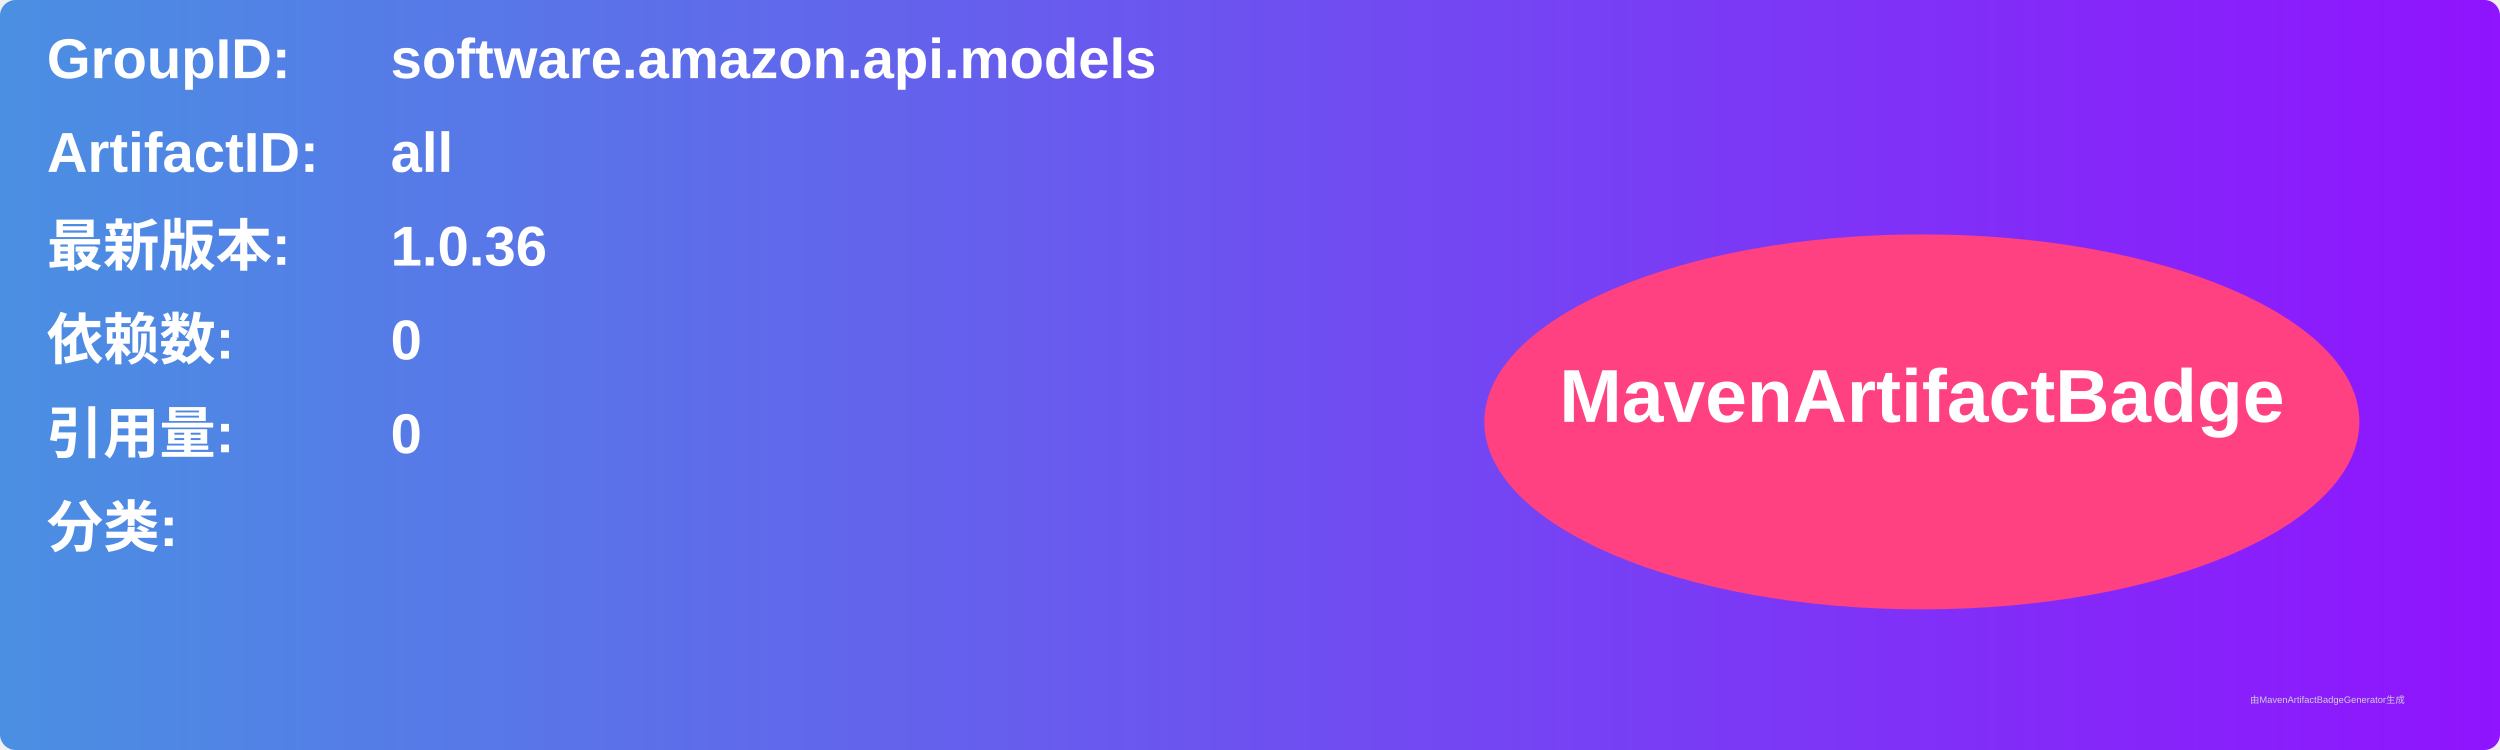
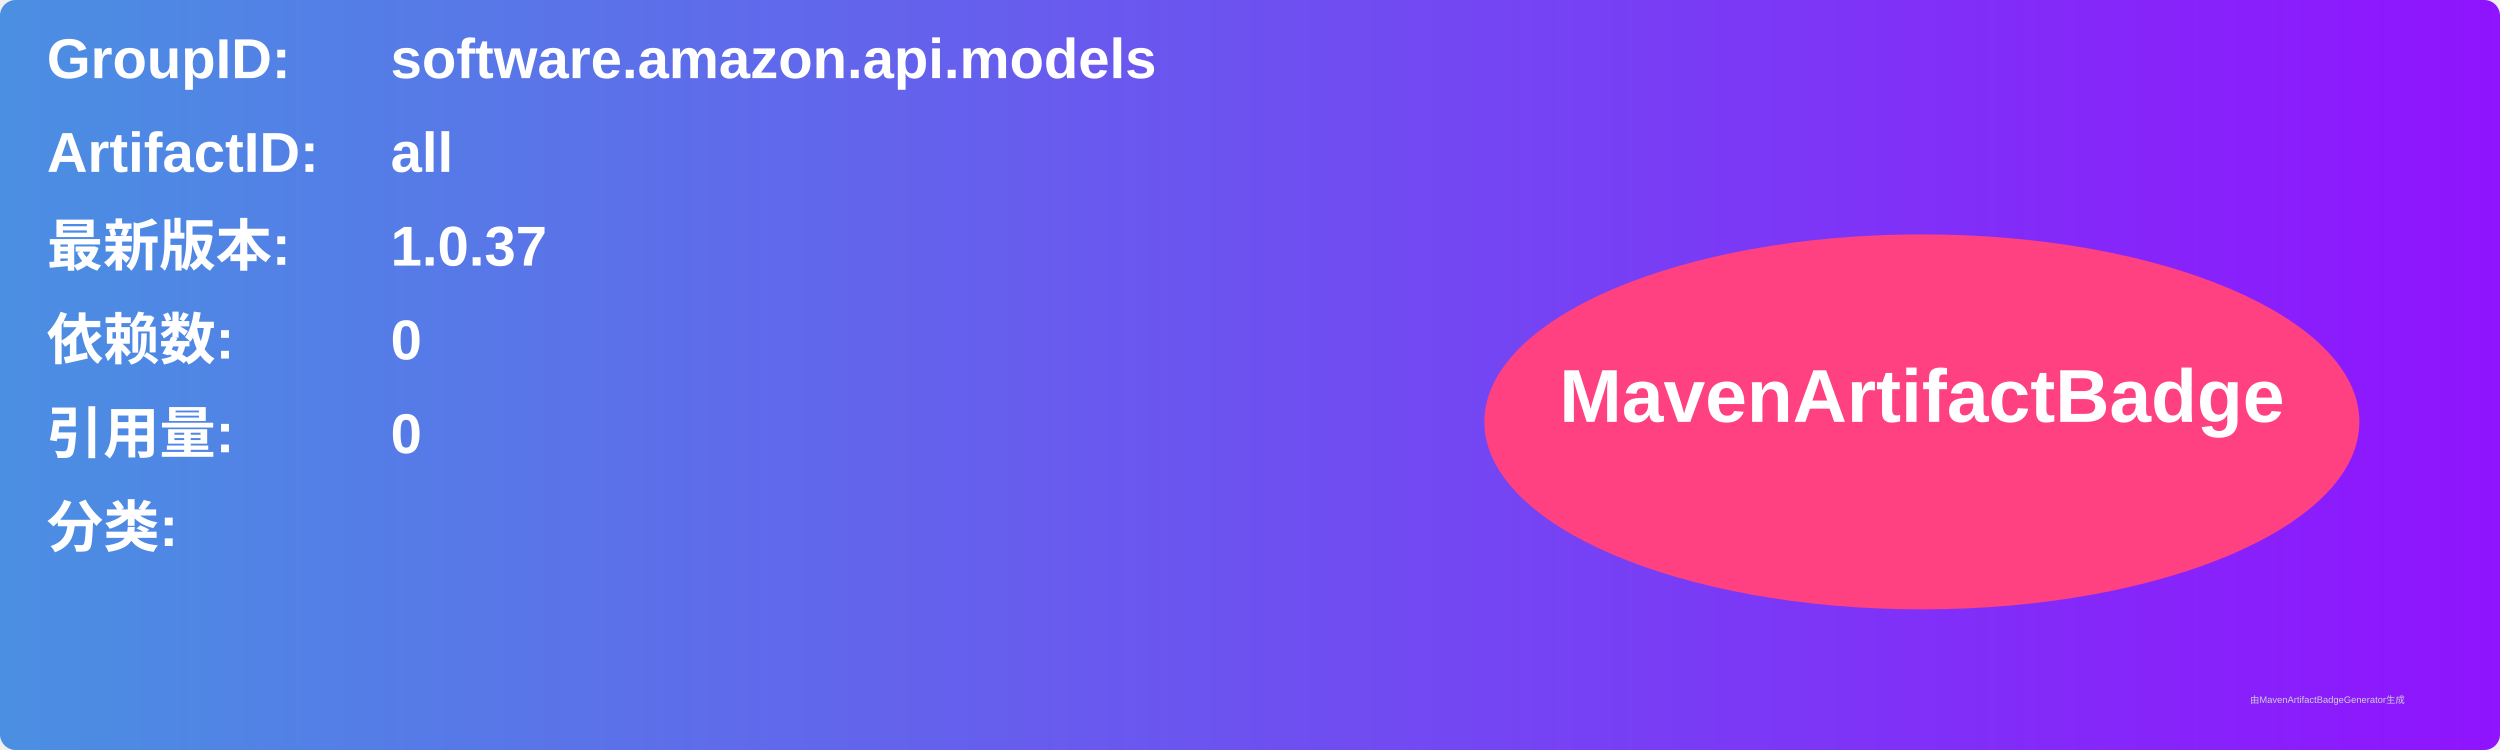
<svg xmlns="http://www.w3.org/2000/svg" width="800" height="240" viewBox="0 0 800 240">
  <linearGradient id="grad" x1="0%" y1="0%" x2="100%" y2="0%">
    <stop offset="0%" stop-color="#4a90e2" />
    <stop offset="100%" stop-color="#9013fe" />
  </linearGradient>
  <rect width="100%" height="100%" rx="5" ry="5" fill="url(#grad)" />
  <g transform="translate(15, 15)">
    <text x="0" y="10" font-family="Arial" font-size="18" fill="white" font-weight="bold" width="260">GroupID:</text>
    <text x="110" y="10" font-family="Arial" font-size="18" fill="white" font-weight="bold" width="460">software.amazon.api.models</text>
    <text x="0" y="40" font-family="Arial" font-size="18" fill="white" font-weight="bold" width="260">ArtifactID:</text>
    <text x="110" y="40" font-family="Arial" font-size="18" fill="white" font-weight="bold" width="460">all</text>
    <text x="0" y="70" font-family="Arial" font-size="18" fill="white" font-weight="bold">最新版本:</text>
    <text x="110" y="70" font-family="Arial" font-size="18" fill="white" font-weight="bold">
-       <tspan font-weight="bold">1.0.36</tspan>
+       <tspan font-weight="bold">1.0.37</tspan>
    </text>
    <text x="0" y="100" font-family="Arial" font-size="18" fill="white" font-weight="bold">依赖数: </text>
    <text x="110" y="100" font-family="Arial" font-size="18" fill="white">
      <tspan font-weight="bold">0</tspan>
    </text>
    <text x="0" y="130" font-family="Arial" font-size="18" fill="white" font-weight="bold">引用量: </text>
    <text x="110" y="130" font-family="Arial" font-size="18" fill="white">
      <tspan font-weight="bold">0</tspan>
    </text>
    <text x="0" y="160" font-family="Arial" font-size="18" fill="white" font-weight="bold">分类:</text>
    <text x="10" y="190" font-family="Arial" font-size="10" fill="white">
      <tspan font-weight="bold" />
    </text>
    <ellipse cx="600" cy="120" rx="140" ry="60" fill="#ff4081" />
    <text x="600" y="120" text-anchor="middle" font-family="Arial" font-size="24" fill="white" font-weight="bold">MavenArtifactBadge</text>
  </g>
  <text x="720" y="225" font-family="Arial" font-size="3" fill="#d0d0d0">由MavenArtifactBadgeGenerator生成</text>
</svg>
